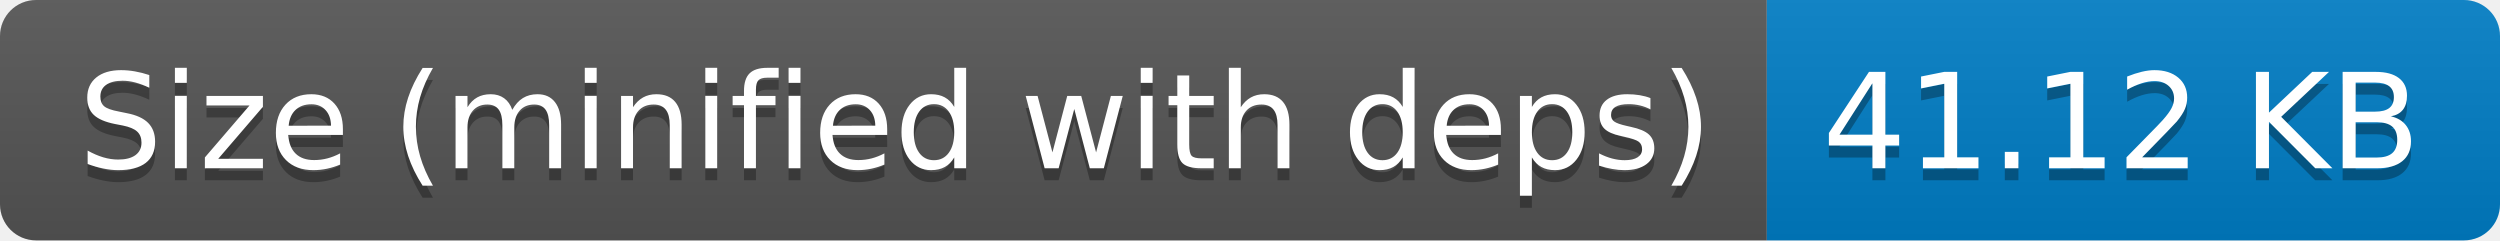
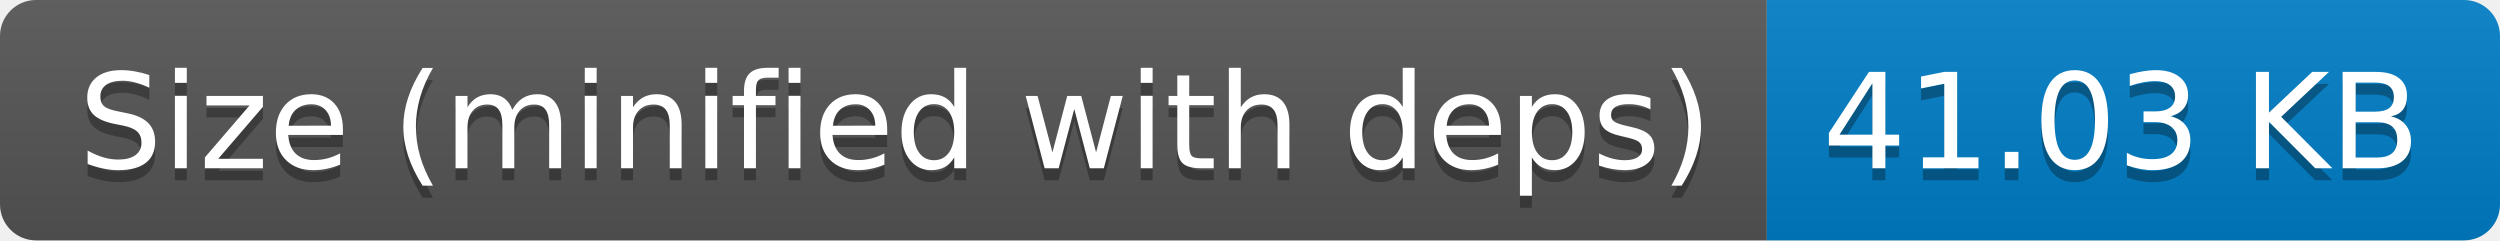
- <svg xmlns="http://www.w3.org/2000/svg" width="208" height="20" role="img" aria-label="Size (minified with deps): 41.12 KB">
+ <svg xmlns="http://www.w3.org/2000/svg" width="208" height="20" role="img" aria-label="Size (minified with deps): 41.03 KB">
  <linearGradient id="s" x2="0" y2="100%">
    <stop offset="0" stop-color="#bbb" stop-opacity=".1" />
    <stop offset="1" stop-opacity=".1" />
  </linearGradient>
  <clipPath id="r">
    <rect width="208" height="20" rx="3" fill="#fff" />
  </clipPath>
  <g clip-path="url(#r)">
    <rect width="147" height="20" fill="#555" />
    <rect x="147" width="61" height="20" fill="#007ec6" />
    <rect width="208" height="20" fill="url(#s)" />
  </g>
  <g fill="#fff" text-anchor="middle" font-family="Verdana,Geneva,DejaVu Sans,sans-serif" text-rendering="geometricPrecision" font-size="110">
    <text aria-hidden="true" x="745" y="150" fill="#010101" fill-opacity=".3" transform="scale(.1)" textLength="1370">Size (minified with deps)</text>
    <text x="745" y="140" transform="scale(.1)" fill="#fff" textLength="1370">Size (minified with deps)</text>
-     <text aria-hidden="true" x="1765" y="150" fill="#010101" fill-opacity=".3" transform="scale(.1)" textLength="510">41.12 KB</text>
-     <text x="1765" y="140" transform="scale(.1)" fill="#fff" textLength="510">41.12 KB</text>
+     <text aria-hidden="true" x="1765" y="150" fill="#010101" fill-opacity=".3" transform="scale(.1)" textLength="510">41.03 KB</text>
+     <text x="1765" y="140" transform="scale(.1)" fill="#fff" textLength="510">41.03 KB</text>
  </g>
</svg>
